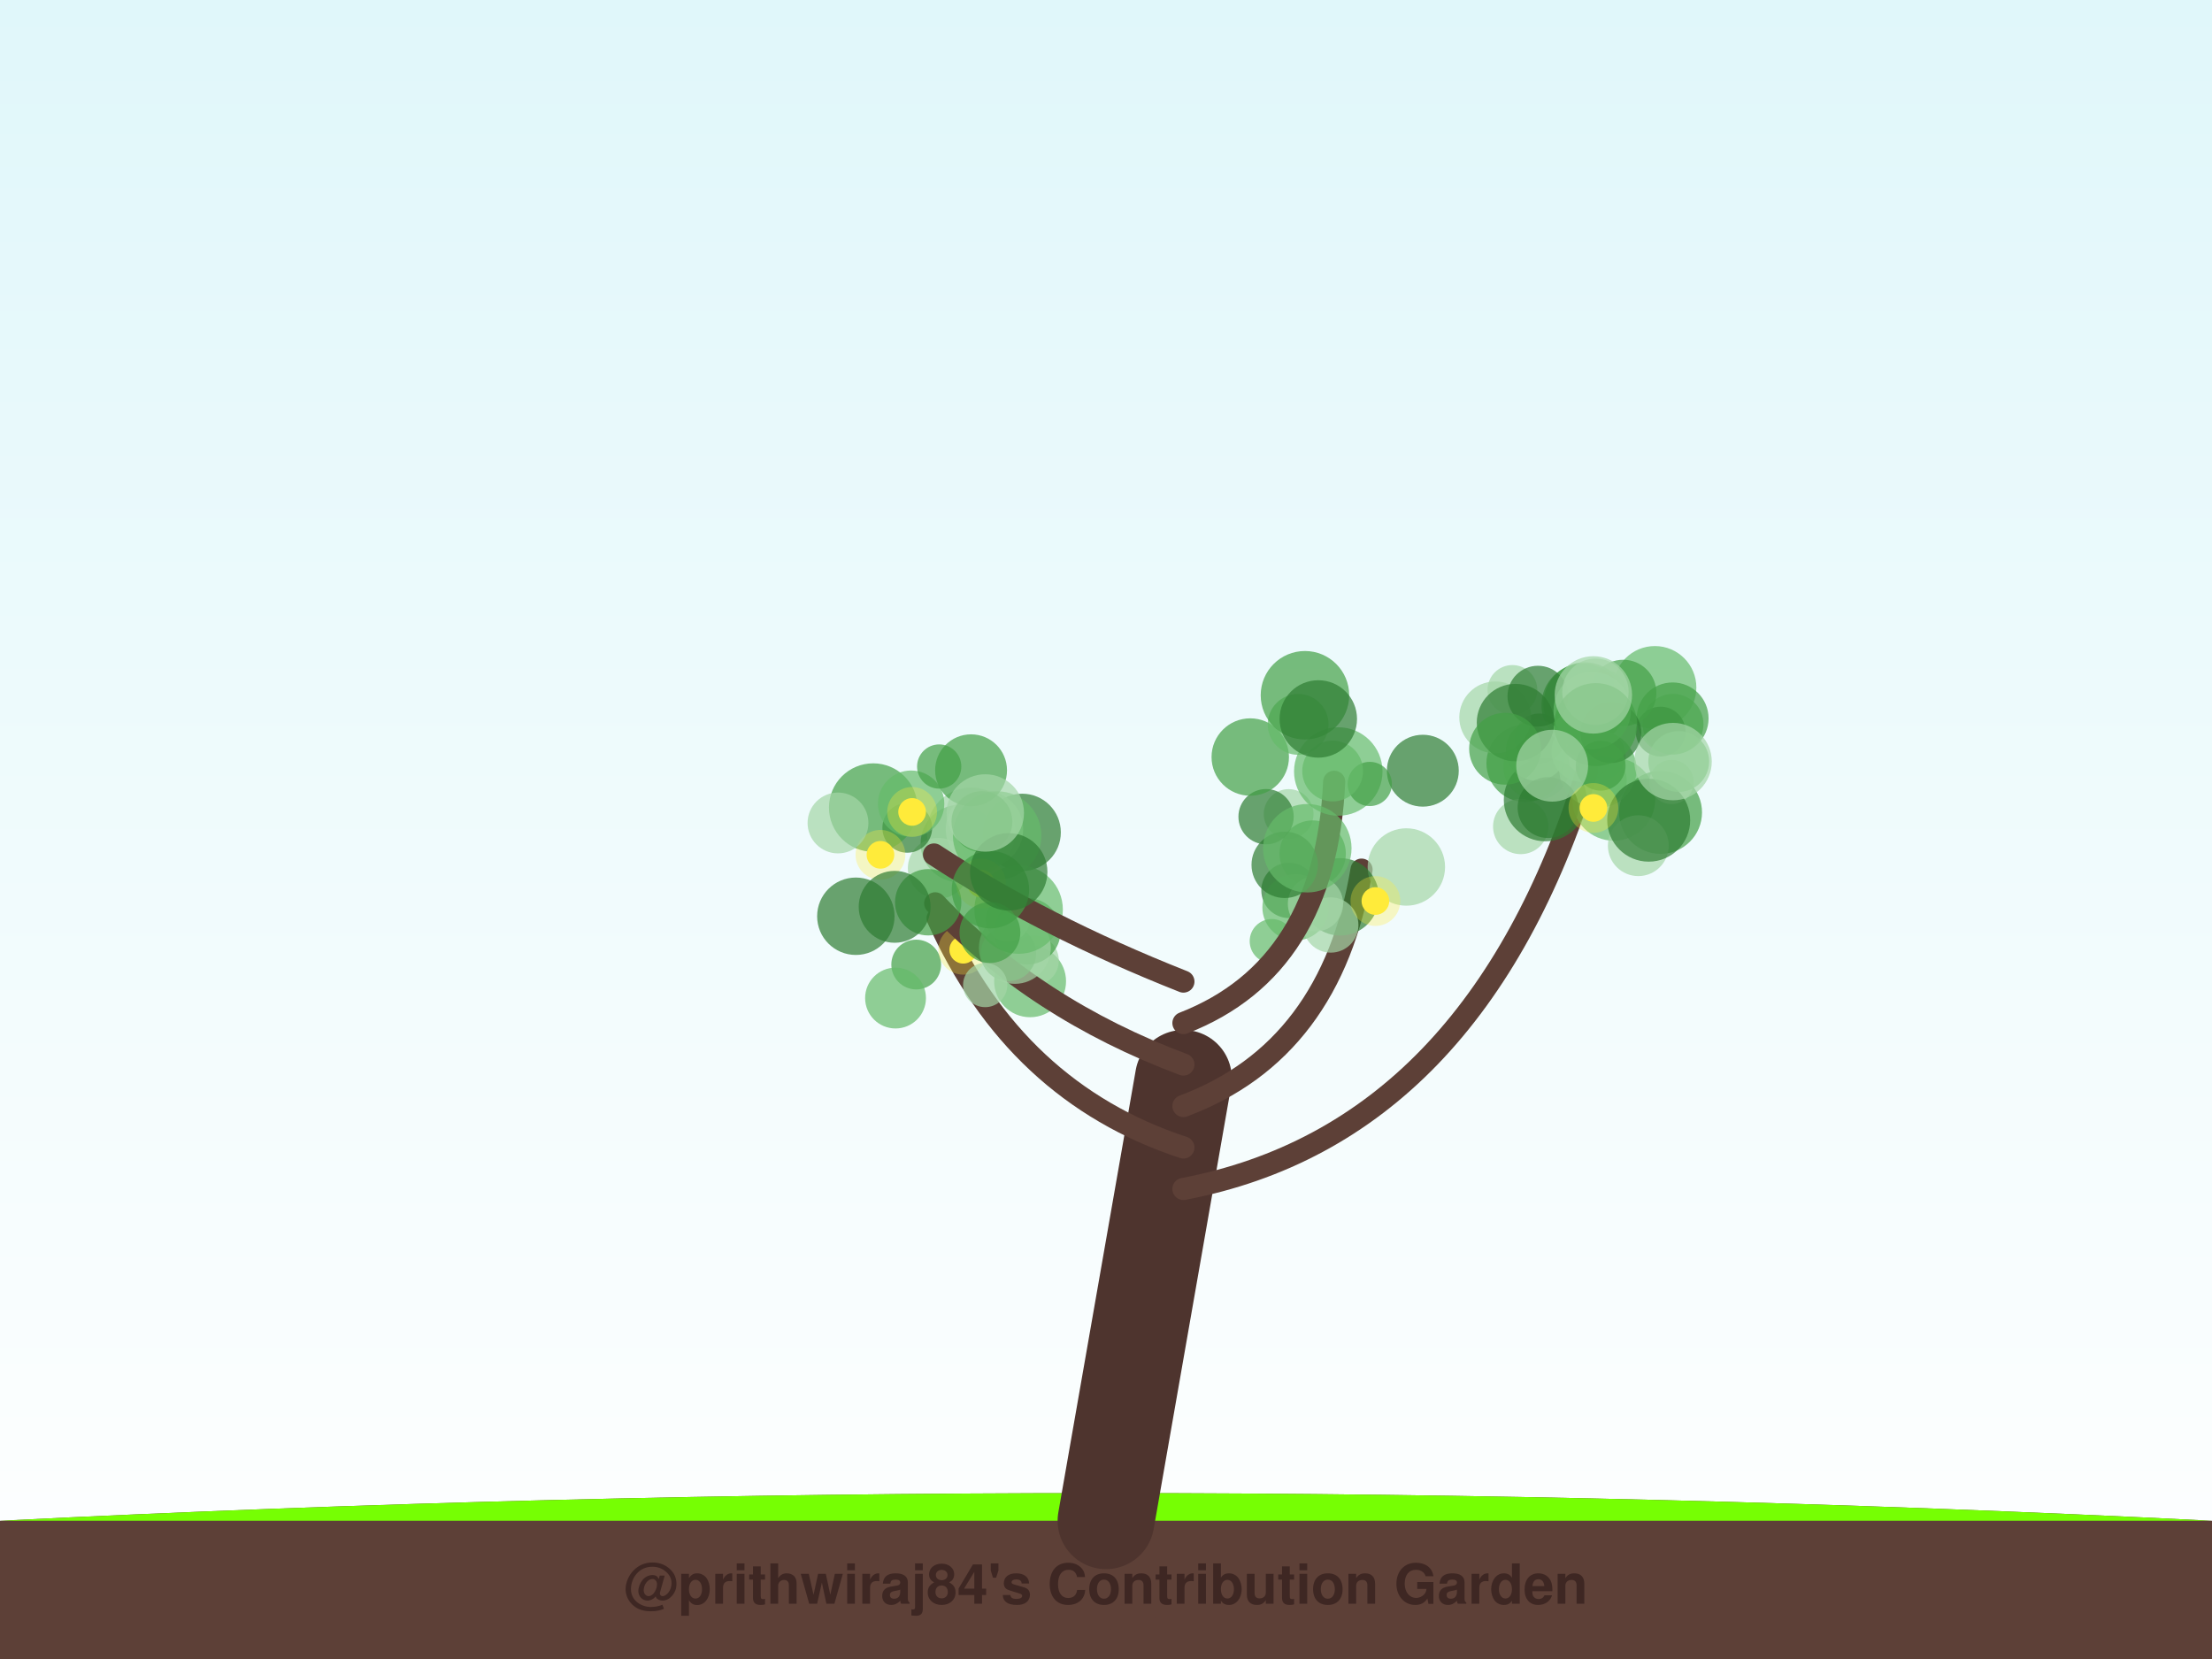
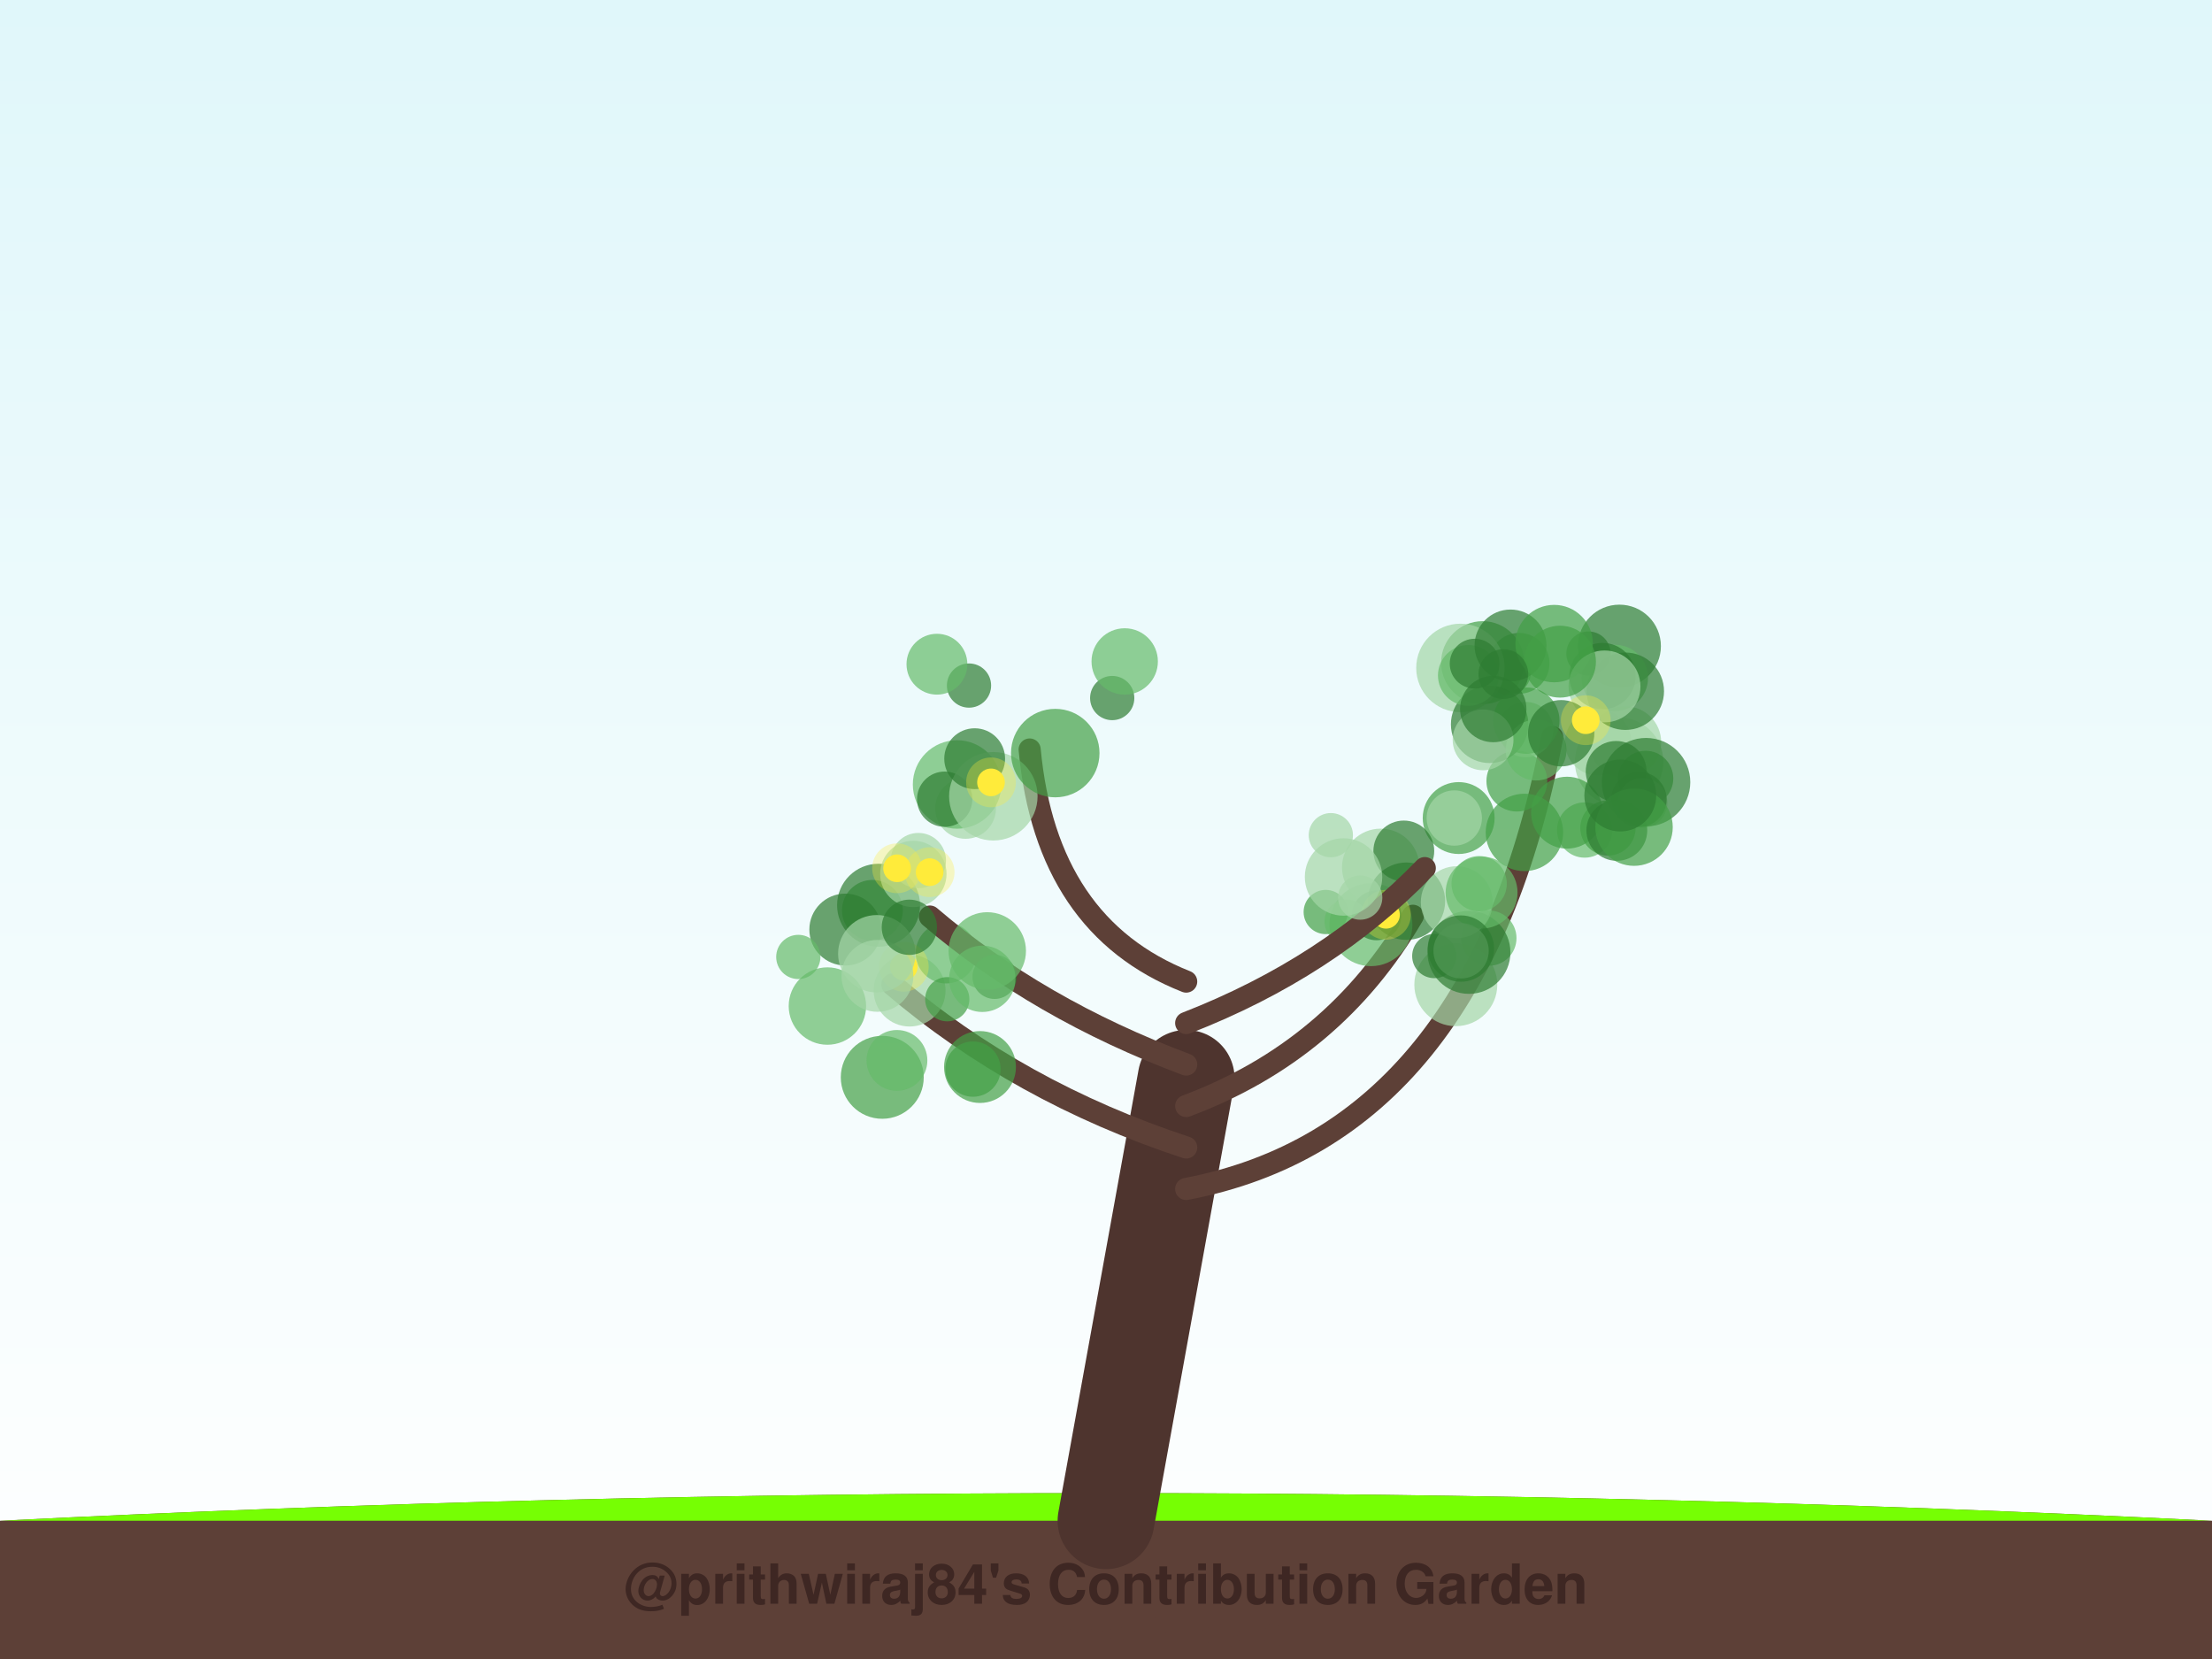
<svg xmlns="http://www.w3.org/2000/svg" width="800" height="600" viewBox="0 0 800 600">
  <defs>
    <linearGradient id="sky" x1="0%" y1="0%" x2="0%" y2="100%">
      <stop offset="0%" style="stop-color:#e0f7fa;stop-opacity:1" />
      <stop offset="100%" style="stop-color:#ffffff;stop-opacity:1" />
    </linearGradient>
    <filter id="glow" x="-20%" y="-20%" width="140%" height="140%">
      <feGaussianBlur stdDeviation="2" result="coloredBlur" />
      <feMerge>
        <feMergeNode in="coloredBlur" />
        <feMergeNode in="SourceGraphic" />
      </feMerge>
    </filter>
  </defs>
  <rect width="100%" height="100%" fill="url(#sky)" />
  <path d="M0,550 Q400,530 800,550 L800,600 L0,600 Z" stroke="#4e342e" stroke-width="0" fill="#5d4037" stroke-linecap="round" stroke-opacity="1.0" />
  <path d="M0,550 Q400,530 800,550" stroke="none" stroke-width="0" fill="#76ff03" stroke-linecap="round" stroke-opacity="0.1" />
-   <path d="M400,550 Q414.0,470.0 428,390" stroke="#4e342e" stroke-width="35" fill="none" stroke-linecap="round" stroke-opacity="1.0" />
-   <path d="M428,430 Q533.11,410 574.032,278.78" stroke="#5d4037" stroke-width="8" fill="none" stroke-linecap="round" stroke-opacity="1.0" />
-   <circle cx="551.584" cy="276.036" r="14" fill="#43a047" fill-opacity="0.7" />
-   <circle cx="583.635" cy="289.056" r="15" fill="#66bb6a" fill-opacity="0.7" />
-   <circle cx="549.982" cy="298.917" r="10" fill="#a5d6a7" fill-opacity="0.7" />
-   <circle cx="555.735" cy="277.348" r="12" fill="#66bb6a" fill-opacity="0.7" />
-   <circle cx="556.734" cy="267.044" r="9" fill="#2e7d32" fill-opacity="0.7" />
-   <circle cx="600.56" cy="293.811" r="15" fill="#43a047" fill-opacity="0.7" />
-   <circle cx="604.547" cy="282.804" r="8" fill="#a5d6a7" fill-opacity="0.7" />
-   <circle cx="573.215" cy="254.546" r="15" fill="#43a047" fill-opacity="0.7" />
-   <circle cx="546.983" cy="249.53" r="9" fill="#a5d6a7" fill-opacity="0.7" />
-   <circle cx="579.34" cy="282.207" r="9" fill="#66bb6a" fill-opacity="0.7" />
-   <circle cx="540.776" cy="259.454" r="13" fill="#a5d6a7" fill-opacity="0.7" />
-   <circle cx="605.083" cy="261.939" r="11" fill="#66bb6a" fill-opacity="0.7" />
-   <circle cx="592.519" cy="305.85" r="11" fill="#a5d6a7" fill-opacity="0.7" />
-   <circle cx="558.873" cy="289.268" r="15" fill="#2e7d32" fill-opacity="0.7" />
-   <circle cx="571.28" cy="261.578" r="9" fill="#66bb6a" fill-opacity="0.7" />
-   <circle cx="578.941" cy="273.284" r="9" fill="#66bb6a" fill-opacity="0.7" />
-   <circle cx="578.778" cy="251.808" r="10" fill="#66bb6a" fill-opacity="0.7" />
-   <circle cx="572.491" cy="255.023" r="15" fill="#43a047" fill-opacity="0.7" />
-   <circle cx="598.512" cy="248.654" r="15" fill="#66bb6a" fill-opacity="0.7" />
-   <circle cx="577.903" cy="278.225" r="14" fill="#66bb6a" fill-opacity="0.7" />
-   <circle cx="572.109" cy="271.815" r="11" fill="#66bb6a" fill-opacity="0.7" />
-   <circle cx="572.426" cy="263.667" r="10" fill="#66bb6a" fill-opacity="0.7" />
-   <circle cx="600.581" cy="264.589" r="9" fill="#2e7d32" fill-opacity="0.7" />
-   <circle cx="587.06" cy="250.608" r="12" fill="#43a047" fill-opacity="0.7" />
-   <circle cx="555.619" cy="271.362" r="11" fill="#66bb6a" fill-opacity="0.7" />
-   <circle cx="604.929" cy="259.816" r="13" fill="#43a047" fill-opacity="0.7" />
-   <circle cx="582.606" cy="264.952" r="11" fill="#2e7d32" fill-opacity="0.7" />
-   <circle cx="596.278" cy="296.629" r="15" fill="#2e7d32" fill-opacity="0.7" />
-   <circle cx="559.862" cy="292.073" r="11" fill="#2e7d32" fill-opacity="0.7" />
-   <circle cx="607.134" cy="275.392" r="11" fill="#66bb6a" fill-opacity="0.7" />
-   <circle cx="556.212" cy="251.782" r="11" fill="#2e7d32" fill-opacity="0.7" />
-   <circle cx="548.093" cy="261.334" r="14" fill="#2e7d32" fill-opacity="0.7" />
-   <circle cx="575.848" cy="256.964" r="14" fill="#66bb6a" fill-opacity="0.7" />
-   <circle cx="577.019" cy="250.183" r="12" fill="#a5d6a7" fill-opacity="0.7" />
-   <circle cx="605.086" cy="275.438" r="14" fill="#a5d6a7" fill-opacity="0.7" />
-   <circle cx="577.118" cy="262.061" r="15" fill="#43a047" fill-opacity="0.7" />
-   <circle cx="576.262" cy="251.32" r="14" fill="#a5d6a7" fill-opacity="0.7" />
-   <circle cx="578.905" cy="276.942" r="9" fill="#43a047" fill-opacity="0.7" />
-   <circle cx="544.338" cy="270.786" r="13" fill="#43a047" fill-opacity="0.7" />
-   <circle cx="561.367" cy="276.923" r="13" fill="#a5d6a7" fill-opacity="0.7" />
-   <circle cx="576.277" cy="292.208" r="5" fill="#ffeb3b" fill-opacity="1.0" />
-   <circle cx="576.277" cy="292.208" r="9" fill="#ffeb3b" fill-opacity="0.3" />
-   <path d="M428,415 Q367.227,395 339.106,332.105" stroke="#5d4037" stroke-width="8" fill="none" stroke-linecap="round" stroke-opacity="1.0" />
-   <circle cx="369.666" cy="301.048" r="14" fill="#2e7d32" fill-opacity="0.7" />
-   <circle cx="372.547" cy="354.894" r="13" fill="#66bb6a" fill-opacity="0.7" />
-   <circle cx="373.938" cy="347.382" r="9" fill="#a5d6a7" fill-opacity="0.7" />
-   <circle cx="346.953" cy="305.084" r="14" fill="#43a047" fill-opacity="0.7" />
-   <circle cx="356.048" cy="299.911" r="14" fill="#a5d6a7" fill-opacity="0.7" />
-   <circle cx="331.361" cy="348.842" r="9" fill="#43a047" fill-opacity="0.7" />
-   <circle cx="371.585" cy="336.806" r="12" fill="#43a047" fill-opacity="0.7" />
-   <circle cx="339.336" cy="314.037" r="11" fill="#a5d6a7" fill-opacity="0.7" />
-   <circle cx="351.212" cy="300.841" r="16" fill="#a5d6a7" fill-opacity="0.7" />
-   <circle cx="328.126" cy="299.4" r="9" fill="#2e7d32" fill-opacity="0.7" />
-   <circle cx="348.365" cy="343.489" r="5" fill="#ffeb3b" fill-opacity="1.0" />
-   <circle cx="348.365" cy="343.489" r="9" fill="#ffeb3b" fill-opacity="0.3" />
-   <path d="M428,400 Q481.522,380 492.421,314.511" stroke="#5d4037" stroke-width="8" fill="none" stroke-linecap="round" stroke-opacity="1.0" />
-   <circle cx="466.052" cy="294.4" r="9" fill="#a5d6a7" fill-opacity="0.7" />
-   <circle cx="474.742" cy="308.707" r="12" fill="#43a047" fill-opacity="0.7" />
-   <circle cx="508.628" cy="313.558" r="14" fill="#a5d6a7" fill-opacity="0.7" />
-   <circle cx="484.711" cy="324.355" r="14" fill="#2e7d32" fill-opacity="0.7" />
-   <circle cx="466.173" cy="322.026" r="10" fill="#2e7d32" fill-opacity="0.7" />
-   <circle cx="468.558" cy="328.148" r="12" fill="#66bb6a" fill-opacity="0.7" />
-   <circle cx="457.893" cy="295.365" r="10" fill="#2e7d32" fill-opacity="0.7" />
-   <circle cx="481.295" cy="334.537" r="10" fill="#a5d6a7" fill-opacity="0.7" />
-   <circle cx="459.968" cy="340.383" r="8" fill="#66bb6a" fill-opacity="0.7" />
-   <circle cx="475.769" cy="326.867" r="10" fill="#a5d6a7" fill-opacity="0.7" />
-   <circle cx="497.431" cy="325.866" r="5" fill="#ffeb3b" fill-opacity="1.0" />
-   <circle cx="497.431" cy="325.866" r="9" fill="#ffeb3b" fill-opacity="0.3" />
-   <path d="M428,385 Q374.478,365 338.225,326.7" stroke="#5d4037" stroke-width="8" fill="none" stroke-linecap="round" stroke-opacity="1.0" />
-   <circle cx="335.697" cy="326.318" r="12" fill="#43a047" fill-opacity="0.7" />
-   <circle cx="364.736" cy="344.836" r="10" fill="#43a047" fill-opacity="0.7" />
-   <circle cx="367.031" cy="342.822" r="13" fill="#a5d6a7" fill-opacity="0.7" />
-   <circle cx="356.305" cy="356.256" r="8" fill="#a5d6a7" fill-opacity="0.7" />
-   <circle cx="364.473" cy="332.518" r="8" fill="#a5d6a7" fill-opacity="0.7" />
-   <circle cx="368.398" cy="328.958" r="16" fill="#66bb6a" fill-opacity="0.7" />
-   <circle cx="360.631" cy="302.18" r="16" fill="#66bb6a" fill-opacity="0.7" />
-   <circle cx="323.882" cy="360.96" r="11" fill="#66bb6a" fill-opacity="0.7" />
-   <circle cx="315.807" cy="292.068" r="16" fill="#43a047" fill-opacity="0.7" />
-   <circle cx="309.526" cy="331.374" r="14" fill="#2e7d32" fill-opacity="0.7" />
-   <circle cx="318.427" cy="309.159" r="5" fill="#ffeb3b" fill-opacity="1.0" />
-   <circle cx="318.427" cy="309.159" r="9" fill="#ffeb3b" fill-opacity="0.3" />
-   <circle cx="354.819" cy="319.56" r="5" fill="#ffeb3b" fill-opacity="1.0" />
-   <circle cx="354.819" cy="319.56" r="9" fill="#ffeb3b" fill-opacity="0.3" />
-   <path d="M428,370 Q479.45,350 482.529,282.735" stroke="#5d4037" stroke-width="8" fill="none" stroke-linecap="round" stroke-opacity="1.0" />
-   <circle cx="484.006" cy="279.022" r="16" fill="#66bb6a" fill-opacity="0.7" />
-   <circle cx="514.584" cy="278.735" r="13" fill="#2e7d32" fill-opacity="0.7" />
-   <circle cx="452.174" cy="273.795" r="14" fill="#43a047" fill-opacity="0.7" />
-   <circle cx="495.401" cy="283.534" r="8" fill="#43a047" fill-opacity="0.7" />
-   <circle cx="469.485" cy="261.986" r="11" fill="#66bb6a" fill-opacity="0.7" />
-   <circle cx="471.951" cy="251.448" r="16" fill="#43a047" fill-opacity="0.7" />
-   <circle cx="464.625" cy="312.781" r="12" fill="#2e7d32" fill-opacity="0.7" />
-   <circle cx="481.976" cy="278.846" r="11" fill="#66bb6a" fill-opacity="0.7" />
-   <circle cx="476.785" cy="260.019" r="14" fill="#2e7d32" fill-opacity="0.7" />
-   <circle cx="472.804" cy="306.776" r="16" fill="#66bb6a" fill-opacity="0.7" />
-   <path d="M428,355 Q377.378,335 337.792,309.037" stroke="#5d4037" stroke-width="8" fill="none" stroke-linecap="round" stroke-opacity="1.0" />
-   <circle cx="358.204" cy="321.77" r="14" fill="#43a047" fill-opacity="0.7" />
-   <circle cx="329.521" cy="290.664" r="12" fill="#66bb6a" fill-opacity="0.7" />
-   <circle cx="339.67" cy="277.224" r="8" fill="#43a047" fill-opacity="0.7" />
-   <circle cx="303.072" cy="297.637" r="11" fill="#a5d6a7" fill-opacity="0.7" />
-   <circle cx="351.199" cy="278.582" r="13" fill="#43a047" fill-opacity="0.7" />
-   <circle cx="323.564" cy="327.965" r="13" fill="#2e7d32" fill-opacity="0.7" />
-   <circle cx="355.129" cy="297.156" r="11" fill="#43a047" fill-opacity="0.7" />
-   <circle cx="358.014" cy="337.268" r="11" fill="#43a047" fill-opacity="0.7" />
-   <circle cx="364.815" cy="315.312" r="14" fill="#2e7d32" fill-opacity="0.7" />
-   <circle cx="356.341" cy="294.021" r="14" fill="#a5d6a7" fill-opacity="0.7" />
-   <circle cx="329.881" cy="293.643" r="5" fill="#ffeb3b" fill-opacity="1.0" />
-   <circle cx="329.881" cy="293.643" r="9" fill="#ffeb3b" fill-opacity="0.3" />
+   <path d="M400,550 Q414.5,470.0 429,390" stroke="#4e342e" stroke-width="35" fill="none" stroke-linecap="round" stroke-opacity="1.0" />
+   <path d="M429,430 Q534.165,410 561.365,266.542" stroke="#5d4037" stroke-width="8" fill="none" stroke-linecap="round" stroke-opacity="1.0" />
+   <circle cx="578.01" cy="268.498" r="12" fill="#a5d6a7" fill-opacity="0.7" />
+   <circle cx="587.797" cy="268.454" r="13" fill="#a5d6a7" fill-opacity="0.7" />
+   <circle cx="573.119" cy="300.186" r="10" fill="#66bb6a" fill-opacity="0.7" />
+   <circle cx="585.579" cy="275.499" r="16" fill="#a5d6a7" fill-opacity="0.7" />
+   <circle cx="585.687" cy="233.682" r="15" fill="#2e7d32" fill-opacity="0.7" />
+   <circle cx="536.201" cy="239.658" r="15" fill="#43a047" fill-opacity="0.7" />
+   <circle cx="566.749" cy="293.913" r="13" fill="#43a047" fill-opacity="0.7" />
+   <circle cx="545.642" cy="243.248" r="8" fill="#43a047" fill-opacity="0.7" />
+   <circle cx="584.031" cy="245.185" r="12" fill="#66bb6a" fill-opacity="0.7" />
+   <circle cx="574.496" cy="236.368" r="8" fill="#2e7d32" fill-opacity="0.7" />
+   <circle cx="549.391" cy="239.906" r="11" fill="#43a047" fill-opacity="0.7" />
+   <circle cx="528.194" cy="241.565" r="16" fill="#a5d6a7" fill-opacity="0.7" />
+   <circle cx="548.589" cy="282.494" r="11" fill="#43a047" fill-opacity="0.7" />
+   <circle cx="595.166" cy="281.532" r="10" fill="#43a047" fill-opacity="0.7" />
+   <circle cx="551.805" cy="263.865" r="10" fill="#a5d6a7" fill-opacity="0.7" />
+   <circle cx="538.743" cy="261.966" r="14" fill="#2e7d32" fill-opacity="0.7" />
+   <circle cx="584.503" cy="278.993" r="11" fill="#2e7d32" fill-opacity="0.7" />
+   <circle cx="552.024" cy="260.632" r="12" fill="#43a047" fill-opacity="0.7" />
+   <circle cx="594.05" cy="290.353" r="9" fill="#a5d6a7" fill-opacity="0.7" />
+   <circle cx="555.558" cy="271.273" r="11" fill="#66bb6a" fill-opacity="0.7" />
+   <circle cx="551.326" cy="301.052" r="14" fill="#43a047" fill-opacity="0.7" />
+   <circle cx="579.555" cy="244.512" r="12" fill="#2e7d32" fill-opacity="0.7" />
+   <circle cx="592.746" cy="289.112" r="10" fill="#2e7d32" fill-opacity="0.7" />
+   <circle cx="595.318" cy="282.889" r="16" fill="#2e7d32" fill-opacity="0.7" />
+   <circle cx="531.058" cy="244.28" r="11" fill="#66bb6a" fill-opacity="0.7" />
+   <circle cx="546.304" cy="233.449" r="13" fill="#2e7d32" fill-opacity="0.7" />
+   <circle cx="562.076" cy="232.761" r="14" fill="#43a047" fill-opacity="0.7" />
+   <circle cx="587.819" cy="249.993" r="14" fill="#2e7d32" fill-opacity="0.7" />
+   <circle cx="536.376" cy="267.576" r="11" fill="#a5d6a7" fill-opacity="0.7" />
+   <circle cx="580.291" cy="248.258" r="13" fill="#a5d6a7" fill-opacity="0.7" />
+   <circle cx="581.548" cy="299.444" r="10" fill="#43a047" fill-opacity="0.7" />
+   <circle cx="533.322" cy="240.013" r="9" fill="#2e7d32" fill-opacity="0.7" />
+   <circle cx="564.193" cy="239.3" r="13" fill="#43a047" fill-opacity="0.7" />
+   <circle cx="527.547" cy="295.858" r="13" fill="#43a047" fill-opacity="0.7" />
+   <circle cx="584.747" cy="300.328" r="11" fill="#2e7d32" fill-opacity="0.7" />
+   <circle cx="590.975" cy="299.148" r="14" fill="#43a047" fill-opacity="0.7" />
+   <circle cx="540.057" cy="256.437" r="12" fill="#2e7d32" fill-opacity="0.7" />
+   <circle cx="564.623" cy="265.184" r="12" fill="#2e7d32" fill-opacity="0.7" />
+   <circle cx="543.704" cy="243.805" r="9" fill="#2e7d32" fill-opacity="0.7" />
+   <circle cx="585.999" cy="287.704" r="13" fill="#2e7d32" fill-opacity="0.7" />
+   <circle cx="573.509" cy="260.473" r="5" fill="#ffeb3b" fill-opacity="1.0" />
+   <circle cx="573.509" cy="260.473" r="9" fill="#ffeb3b" fill-opacity="0.3" />
+   <path d="M429,415 Q368.256,395 322.745,356.102" stroke="#5d4037" stroke-width="8" fill="none" stroke-linecap="round" stroke-opacity="1.0" />
+   <circle cx="315.518" cy="329.238" r="11" fill="#43a047" fill-opacity="0.7" />
+   <circle cx="351.893" cy="386.661" r="10" fill="#43a047" fill-opacity="0.7" />
+   <circle cx="305.715" cy="336.187" r="13" fill="#2e7d32" fill-opacity="0.7" />
+   <circle cx="328.97" cy="358.255" r="13" fill="#a5d6a7" fill-opacity="0.7" />
+   <circle cx="319.083" cy="389.625" r="15" fill="#43a047" fill-opacity="0.7" />
+   <circle cx="324.392" cy="383.514" r="11" fill="#66bb6a" fill-opacity="0.7" />
+   <circle cx="342.173" cy="344.676" r="11" fill="#66bb6a" fill-opacity="0.7" />
+   <circle cx="299.242" cy="363.852" r="14" fill="#66bb6a" fill-opacity="0.7" />
+   <circle cx="354.427" cy="385.902" r="13" fill="#43a047" fill-opacity="0.7" />
+   <circle cx="288.719" cy="346.092" r="8" fill="#66bb6a" fill-opacity="0.7" />
+   <circle cx="326.867" cy="349.627" r="5" fill="#ffeb3b" fill-opacity="1.0" />
+   <circle cx="326.867" cy="349.627" r="9" fill="#ffeb3b" fill-opacity="0.3" />
+   <path d="M429,400 Q482.512,380 510.986,331.206" stroke="#5d4037" stroke-width="8" fill="none" stroke-linecap="round" stroke-opacity="1.0" />
+   <circle cx="495.814" cy="334.422" r="15" fill="#66bb6a" fill-opacity="0.7" />
+   <circle cx="499.355" cy="313.685" r="14" fill="#a5d6a7" fill-opacity="0.7" />
+   <circle cx="479.469" cy="329.841" r="8" fill="#43a047" fill-opacity="0.7" />
+   <circle cx="497.85" cy="331.059" r="9" fill="#2e7d32" fill-opacity="0.7" />
+   <circle cx="526.515" cy="356.124" r="15" fill="#a5d6a7" fill-opacity="0.7" />
+   <circle cx="518.725" cy="345.765" r="8" fill="#2e7d32" fill-opacity="0.7" />
+   <circle cx="538.462" cy="339.289" r="10" fill="#66bb6a" fill-opacity="0.7" />
+   <circle cx="508.655" cy="325.929" r="14" fill="#2e7d32" fill-opacity="0.7" />
+   <circle cx="507.708" cy="307.768" r="11" fill="#2e7d32" fill-opacity="0.7" />
+   <circle cx="487.02" cy="333.272" r="8" fill="#66bb6a" fill-opacity="0.7" />
+   <circle cx="501.268" cy="330.846" r="5" fill="#ffeb3b" fill-opacity="1.0" />
+   <circle cx="501.268" cy="330.846" r="9" fill="#ffeb3b" fill-opacity="0.3" />
+   <path d="M429,385 Q375.488,365 336.314,331.488" stroke="#5d4037" stroke-width="8" fill="none" stroke-linecap="round" stroke-opacity="1.0" />
+   <circle cx="317.745" cy="327.389" r="15" fill="#2e7d32" fill-opacity="0.7" />
+   <circle cx="359.709" cy="353.286" r="8" fill="#2e7d32" fill-opacity="0.7" />
+   <circle cx="357.057" cy="343.908" r="14" fill="#66bb6a" fill-opacity="0.7" />
+   <circle cx="317.339" cy="352.931" r="13" fill="#a5d6a7" fill-opacity="0.7" />
+   <circle cx="330.326" cy="316.07" r="12" fill="#a5d6a7" fill-opacity="0.7" />
+   <circle cx="317.108" cy="344.935" r="14" fill="#a5d6a7" fill-opacity="0.7" />
+   <circle cx="332.131" cy="311.241" r="10" fill="#a5d6a7" fill-opacity="0.7" />
+   <circle cx="342.589" cy="361.38" r="8" fill="#43a047" fill-opacity="0.7" />
+   <circle cx="328.878" cy="335.363" r="10" fill="#2e7d32" fill-opacity="0.7" />
+   <circle cx="355.265" cy="353.998" r="12" fill="#66bb6a" fill-opacity="0.7" />
+   <circle cx="324.436" cy="314.025" r="5" fill="#ffeb3b" fill-opacity="1.0" />
+   <circle cx="324.436" cy="314.025" r="9" fill="#ffeb3b" fill-opacity="0.3" />
+   <circle cx="336.214" cy="315.428" r="5" fill="#ffeb3b" fill-opacity="1.0" />
+   <circle cx="336.214" cy="315.428" r="9" fill="#ffeb3b" fill-opacity="0.3" />
+   <path d="M429,370 Q480.446,350 515.293,313.961" stroke="#5d4037" stroke-width="8" fill="none" stroke-linecap="round" stroke-opacity="1.0" />
+   <circle cx="485.905" cy="317.172" r="14" fill="#a5d6a7" fill-opacity="0.7" />
+   <circle cx="531.262" cy="344.441" r="15" fill="#2e7d32" fill-opacity="0.7" />
+   <circle cx="481.317" cy="302.051" r="8" fill="#a5d6a7" fill-opacity="0.7" />
+   <circle cx="525.962" cy="295.853" r="10" fill="#a5d6a7" fill-opacity="0.7" />
+   <circle cx="526.856" cy="326.282" r="13" fill="#a5d6a7" fill-opacity="0.7" />
+   <circle cx="535.838" cy="322.815" r="13" fill="#66bb6a" fill-opacity="0.7" />
+   <circle cx="528.419" cy="343.868" r="10" fill="#a5d6a7" fill-opacity="0.7" />
+   <circle cx="534.962" cy="319.601" r="10" fill="#66bb6a" fill-opacity="0.7" />
+   <circle cx="528.354" cy="343.064" r="12" fill="#2e7d32" fill-opacity="0.7" />
+   <circle cx="491.939" cy="324.628" r="8" fill="#a5d6a7" fill-opacity="0.7" />
+   <path d="M429,355 Q378.38,335 372.387,271.069" stroke="#5d4037" stroke-width="8" fill="none" stroke-linecap="round" stroke-opacity="1.0" />
+   <circle cx="349.215" cy="292.361" r="11" fill="#a5d6a7" fill-opacity="0.7" />
+   <circle cx="402.248" cy="252.461" r="8" fill="#2e7d32" fill-opacity="0.7" />
+   <circle cx="350.454" cy="247.941" r="8" fill="#2e7d32" fill-opacity="0.7" />
+   <circle cx="346.136" cy="283.713" r="16" fill="#66bb6a" fill-opacity="0.7" />
+   <circle cx="338.852" cy="240.218" r="11" fill="#66bb6a" fill-opacity="0.7" />
+   <circle cx="341.653" cy="289.042" r="10" fill="#2e7d32" fill-opacity="0.7" />
+   <circle cx="359.253" cy="287.981" r="16" fill="#a5d6a7" fill-opacity="0.7" />
+   <circle cx="381.65" cy="272.365" r="16" fill="#43a047" fill-opacity="0.7" />
+   <circle cx="406.765" cy="239.221" r="12" fill="#66bb6a" fill-opacity="0.7" />
+   <circle cx="352.502" cy="274.392" r="11" fill="#2e7d32" fill-opacity="0.7" />
+   <circle cx="358.413" cy="282.959" r="5" fill="#ffeb3b" fill-opacity="1.0" />
+   <circle cx="358.413" cy="282.959" r="9" fill="#ffeb3b" fill-opacity="0.3" />
  <text x="400" y="580" font-family="Segoe UI, Helvetica, Arial, sans-serif" font-size="20" fill="#3e2723" text-anchor="middle" font-weight="bold">@prithwiraj84's Contribution Garden</text>
  <text x="400" y="595" font-family="Segoe UI, Helvetica, Arial, sans-serif" font-size="14" fill="#5d4037" text-anchor="middle" font-weight="bold">Grown over 5 years</text>
</svg>
